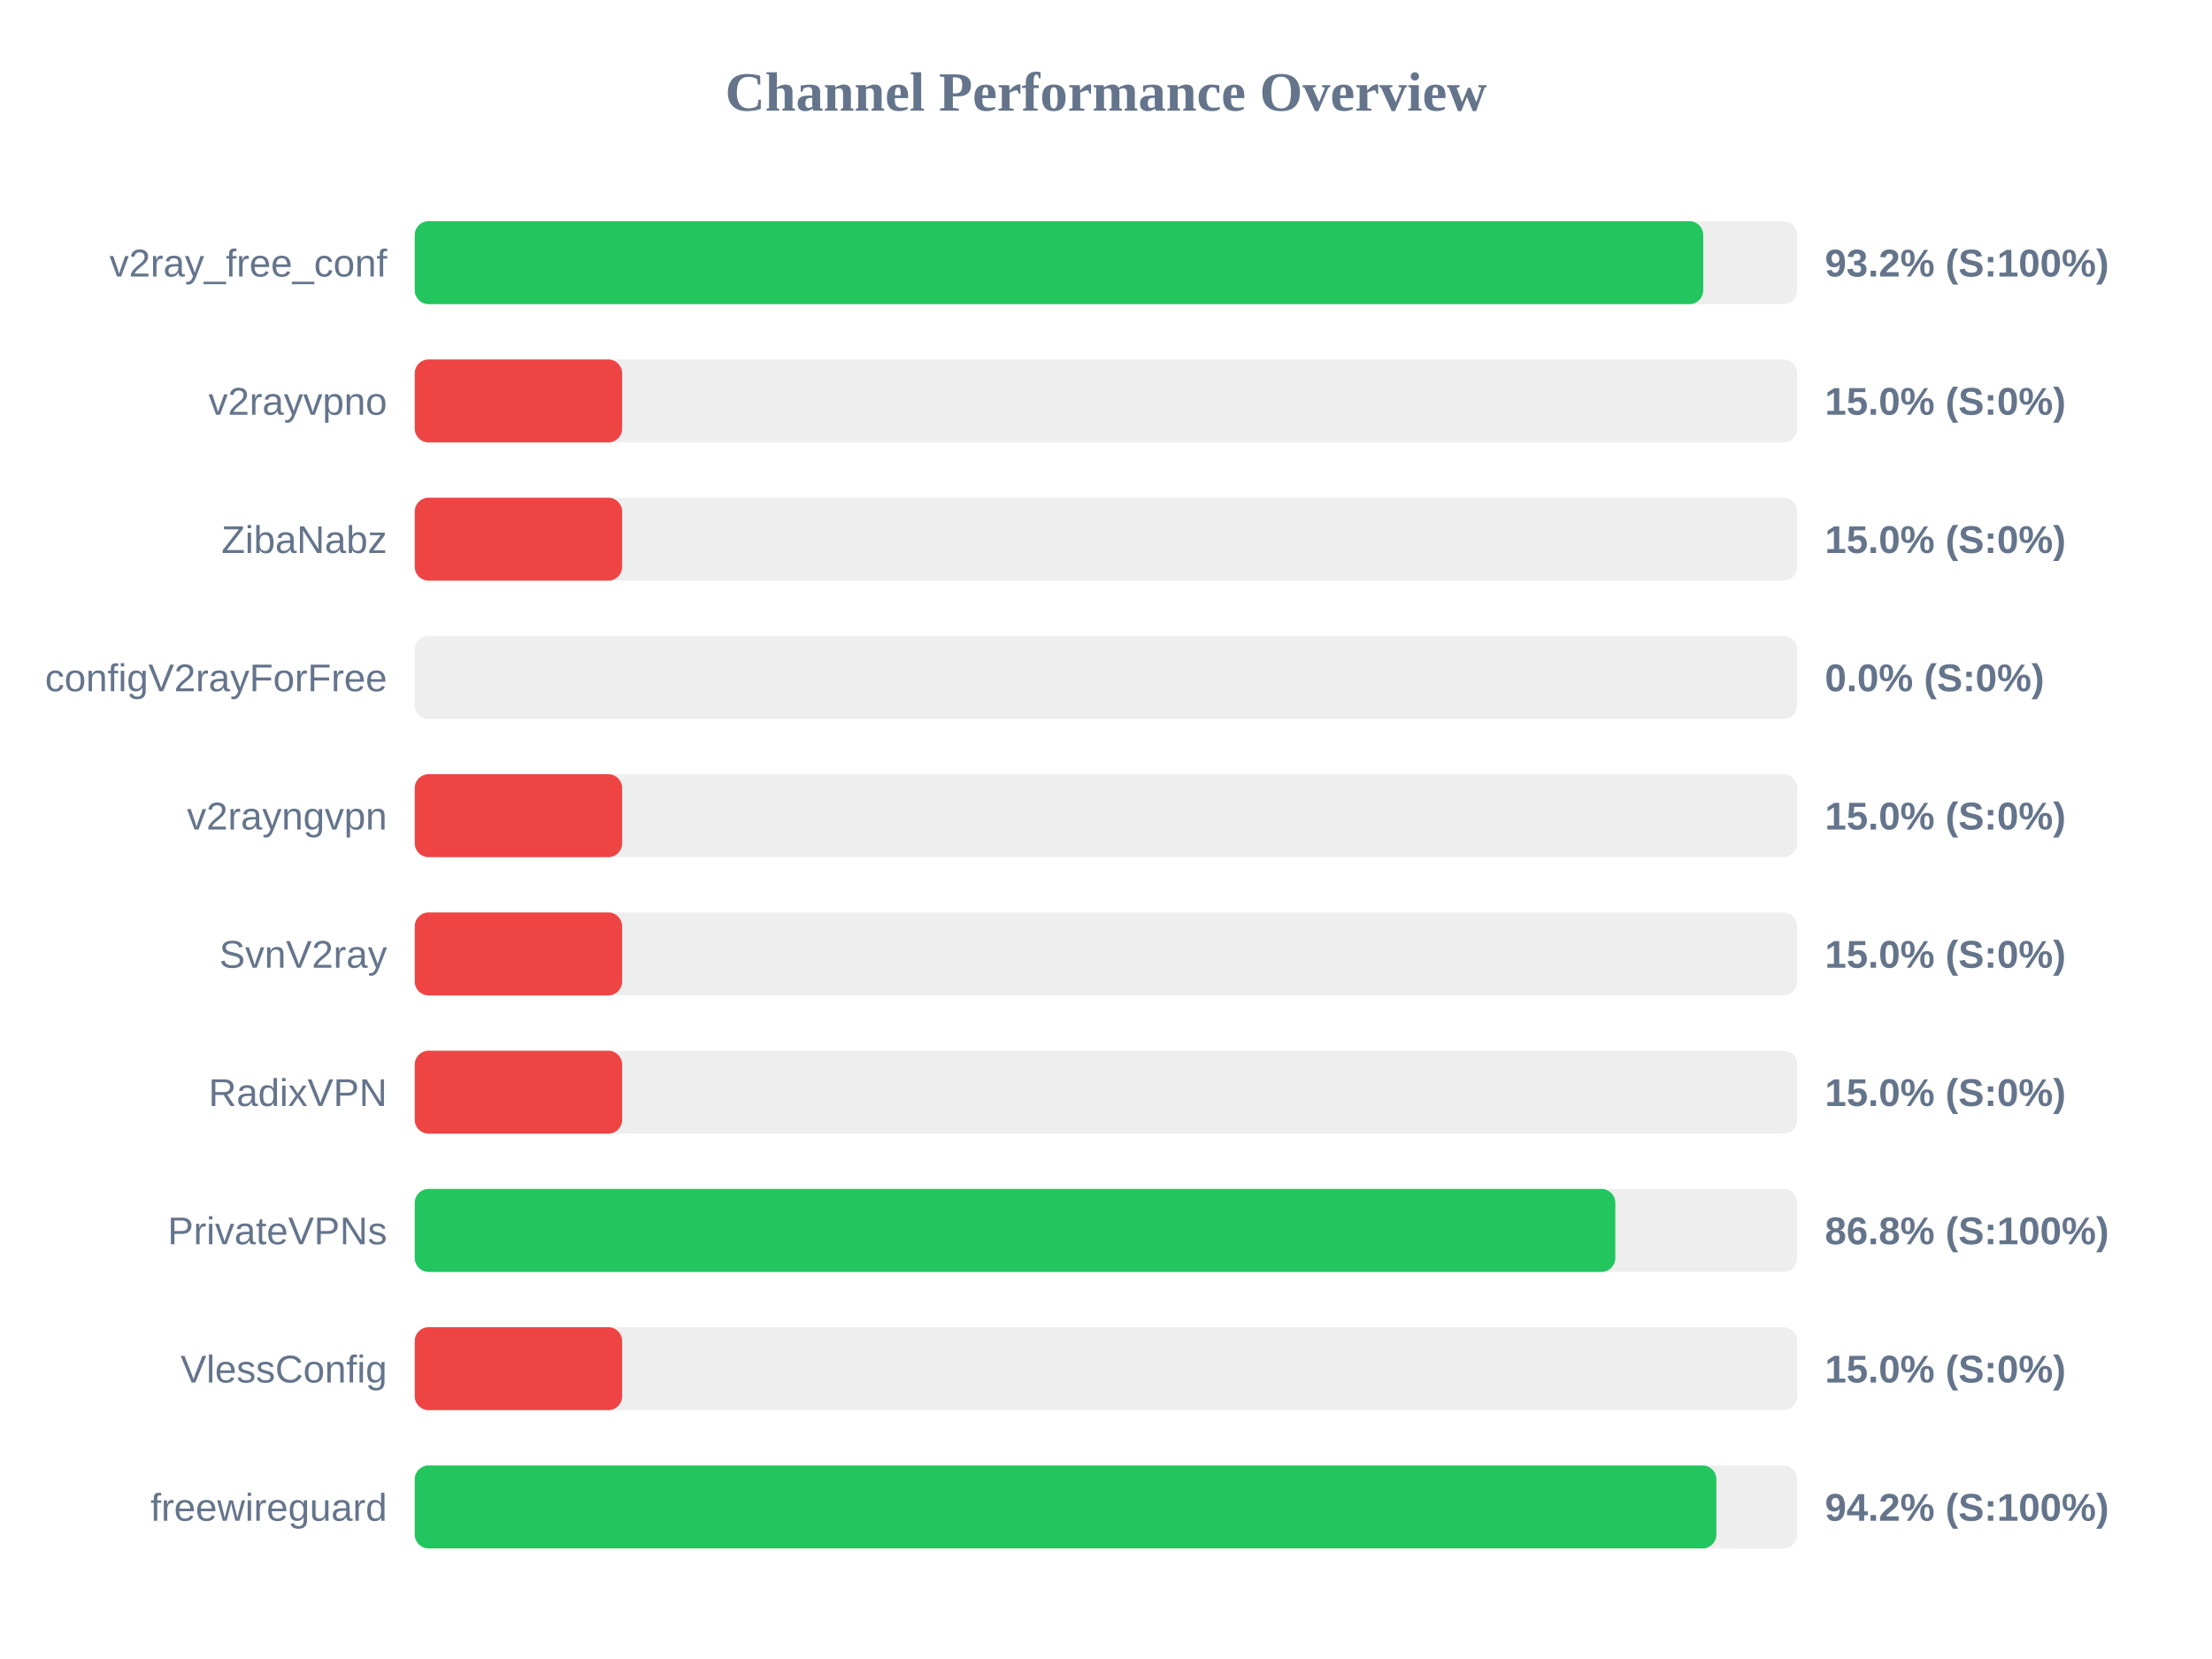
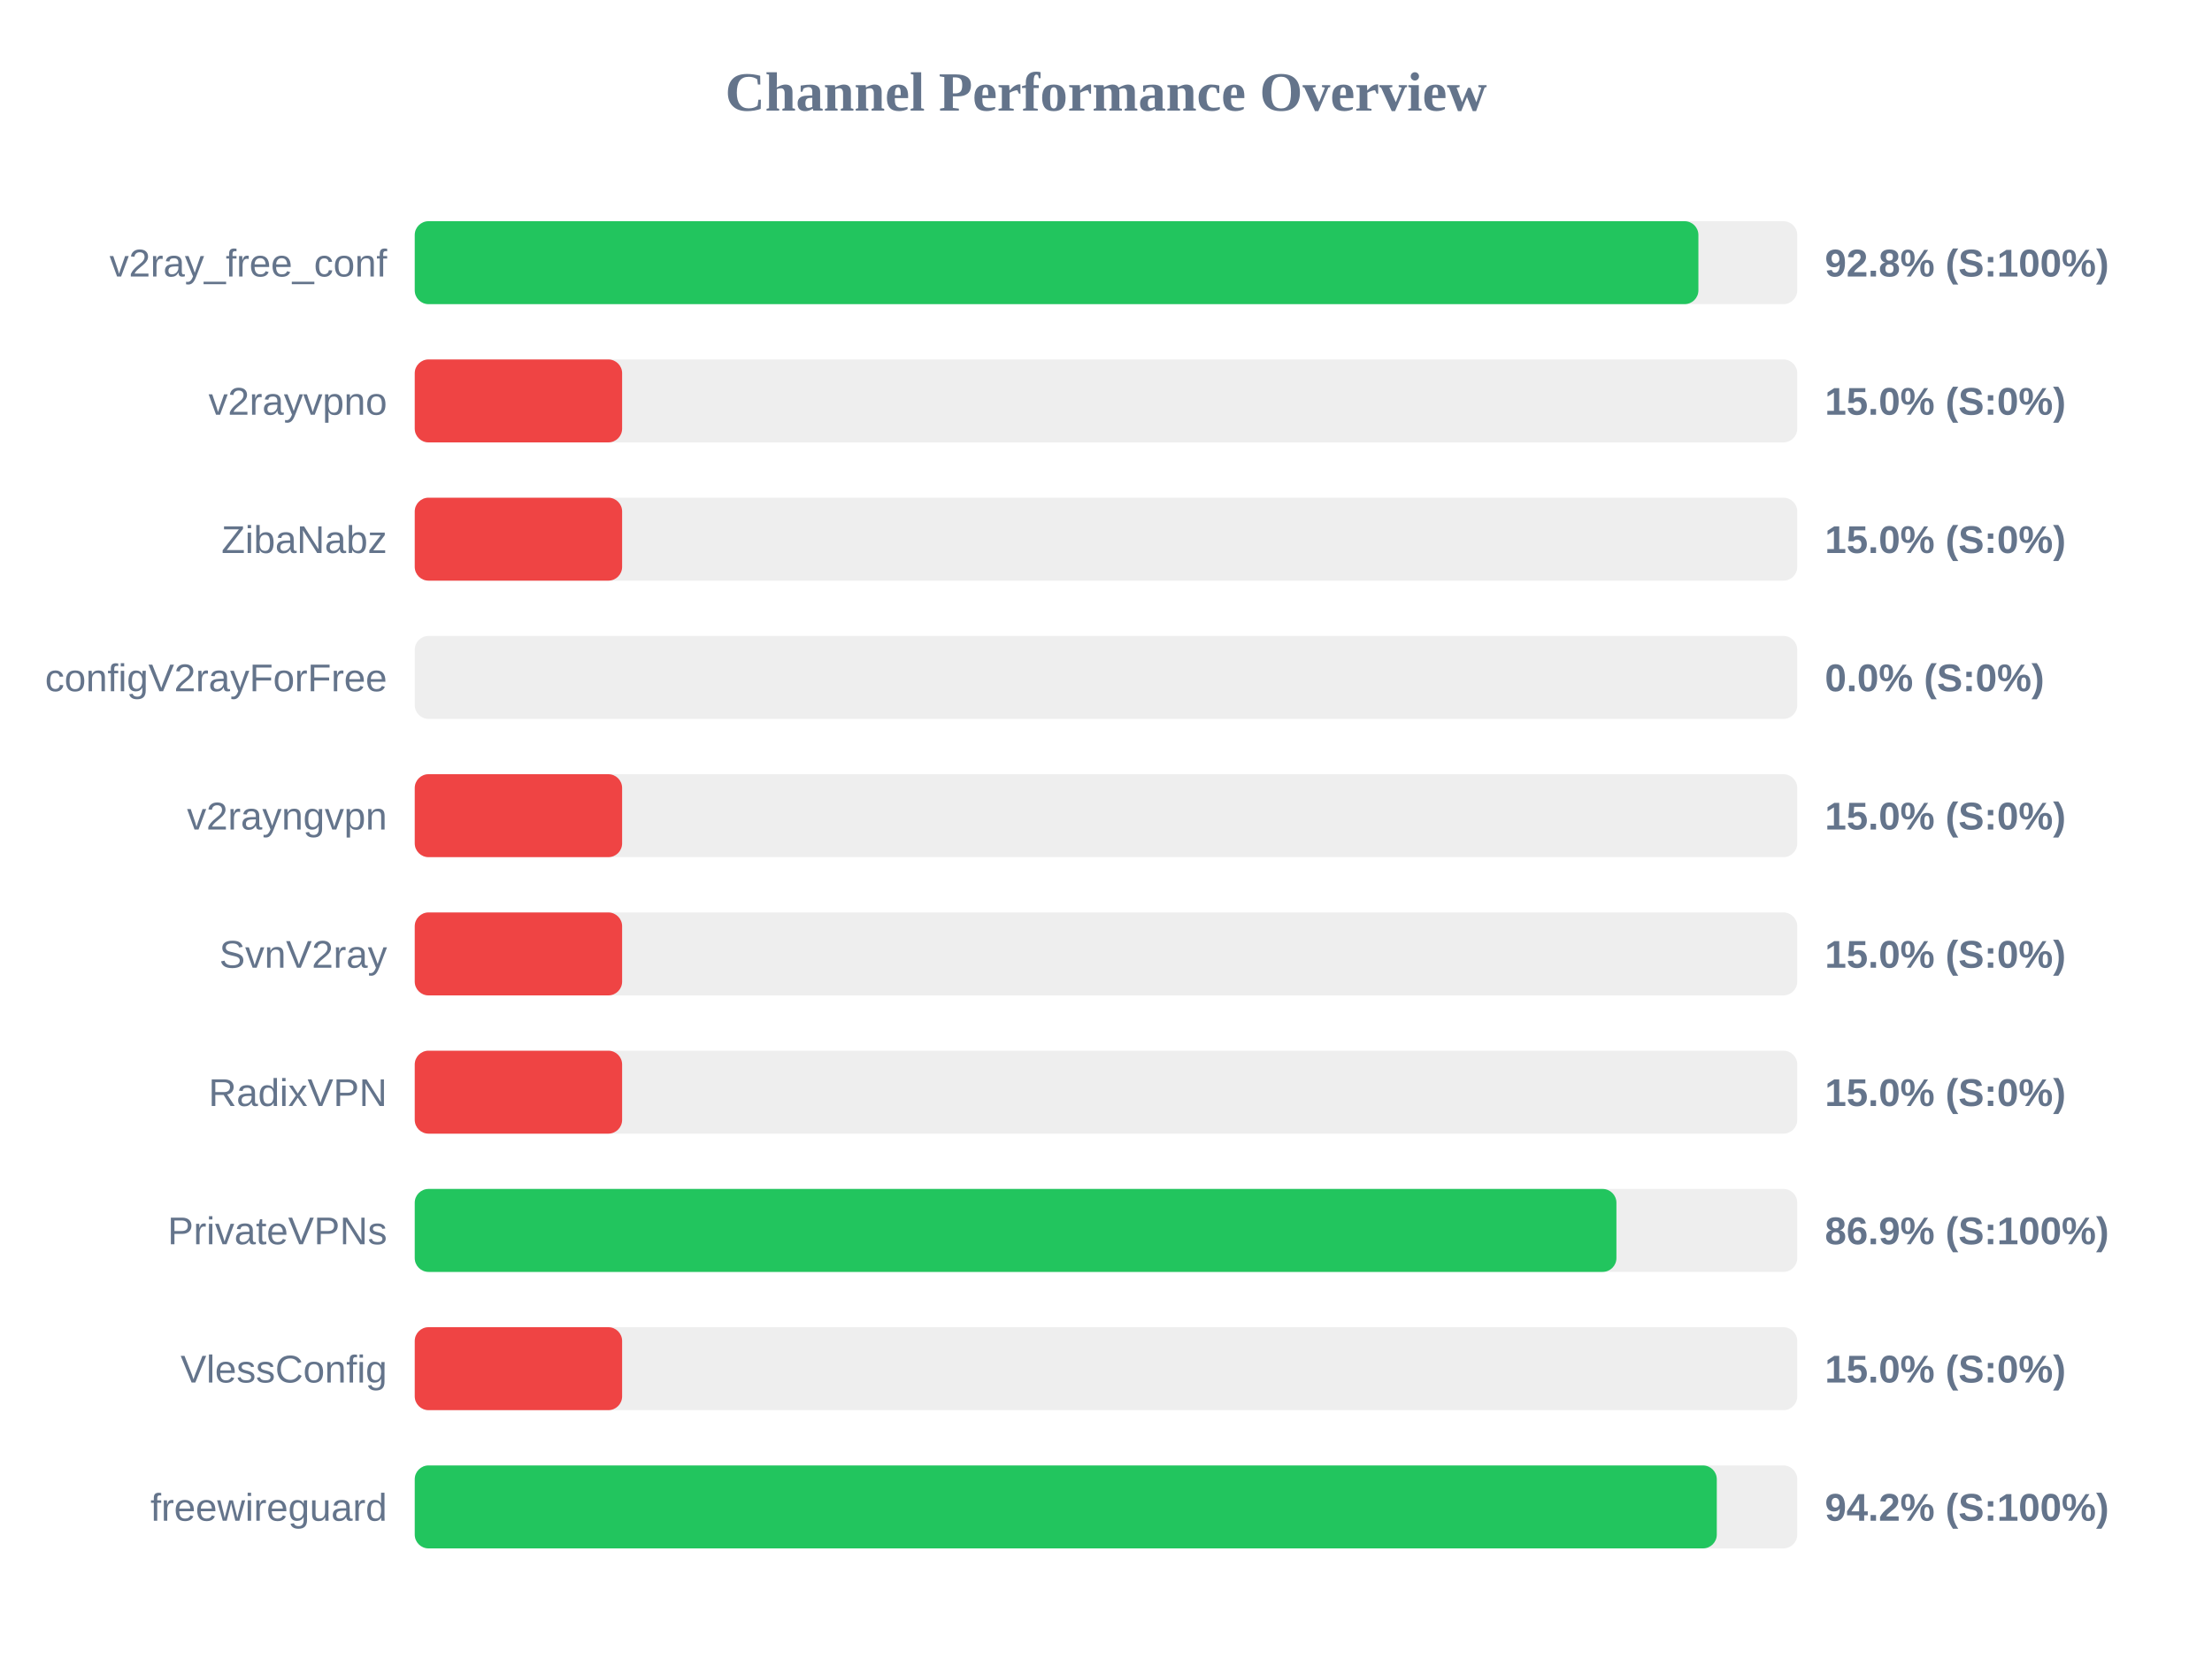
<svg xmlns="http://www.w3.org/2000/svg" width="800" height="600" version="1.1">
  <style>
        .row { font: 14px Arial; fill: #64748b; }
        .score { font: bold 14px Arial; fill: #64748b; }
    </style>
  <text x="400" y="40" text-anchor="middle" font-size="20px" font-weight="bold" fill="#64748b">Channel Performance Overview</text>
  <rect x="150" y="80" width="500" height="30" fill="#eee" rx="5" />
-   <rect x="150" y="80" width="466.0" height="30" fill="#22c55e" rx="5" />
+   <rect x="150" y="80" width="464.25" height="30" fill="#22c55e" rx="5" />
  <text x="140" y="100" text-anchor="end" class="row">v2ray_free_conf</text>
-   <text x="660" y="100" text-anchor="start" class="score">93.2% (S:100%)</text>
+   <text x="660" y="100" text-anchor="start" class="score">92.8% (S:100%)</text>
  <rect x="150" y="130" width="500" height="30" fill="#eee" rx="5" />
  <rect x="150" y="130" width="75.0" height="30" fill="#ef4444" rx="5" />
  <text x="140" y="150" text-anchor="end" class="row">v2rayvpno</text>
  <text x="660" y="150" text-anchor="start" class="score">15.0% (S:0%)</text>
  <rect x="150" y="180" width="500" height="30" fill="#eee" rx="5" />
  <rect x="150" y="180" width="75.0" height="30" fill="#ef4444" rx="5" />
  <text x="140" y="200" text-anchor="end" class="row">ZibaNabz</text>
  <text x="660" y="200" text-anchor="start" class="score">15.0% (S:0%)</text>
  <rect x="150" y="230" width="500" height="30" fill="#eee" rx="5" />
  <rect x="150" y="230" width="0.0" height="30" fill="#ef4444" rx="5" />
  <text x="140" y="250" text-anchor="end" class="row">configV2rayForFree</text>
  <text x="660" y="250" text-anchor="start" class="score">0.0% (S:0%)</text>
  <rect x="150" y="280" width="500" height="30" fill="#eee" rx="5" />
  <rect x="150" y="280" width="75.0" height="30" fill="#ef4444" rx="5" />
  <text x="140" y="300" text-anchor="end" class="row">v2rayngvpn</text>
  <text x="660" y="300" text-anchor="start" class="score">15.0% (S:0%)</text>
  <rect x="150" y="330" width="500" height="30" fill="#eee" rx="5" />
  <rect x="150" y="330" width="75.0" height="30" fill="#ef4444" rx="5" />
  <text x="140" y="350" text-anchor="end" class="row">SvnV2ray</text>
  <text x="660" y="350" text-anchor="start" class="score">15.0% (S:0%)</text>
  <rect x="150" y="380" width="500" height="30" fill="#eee" rx="5" />
  <rect x="150" y="380" width="75.0" height="30" fill="#ef4444" rx="5" />
  <text x="140" y="400" text-anchor="end" class="row">RadixVPN</text>
  <text x="660" y="400" text-anchor="start" class="score">15.0% (S:0%)</text>
  <rect x="150" y="430" width="500" height="30" fill="#eee" rx="5" />
-   <rect x="150" y="430" width="434.2" height="30" fill="#22c55e" rx="5" />
+   <rect x="150" y="430" width="434.6" height="30" fill="#22c55e" rx="5" />
  <text x="140" y="450" text-anchor="end" class="row">PrivateVPNs</text>
-   <text x="660" y="450" text-anchor="start" class="score">86.8% (S:100%)</text>
+   <text x="660" y="450" text-anchor="start" class="score">86.9% (S:100%)</text>
  <rect x="150" y="480" width="500" height="30" fill="#eee" rx="5" />
  <rect x="150" y="480" width="75.0" height="30" fill="#ef4444" rx="5" />
  <text x="140" y="500" text-anchor="end" class="row">VlessConfig</text>
  <text x="660" y="500" text-anchor="start" class="score">15.0% (S:0%)</text>
  <rect x="150" y="530" width="500" height="30" fill="#eee" rx="5" />
-   <rect x="150" y="530" width="470.75" height="30" fill="#22c55e" rx="5" />
+   <rect x="150" y="530" width="470.9" height="30" fill="#22c55e" rx="5" />
  <text x="140" y="550" text-anchor="end" class="row">freewireguard</text>
  <text x="660" y="550" text-anchor="start" class="score">94.2% (S:100%)</text>
</svg>
